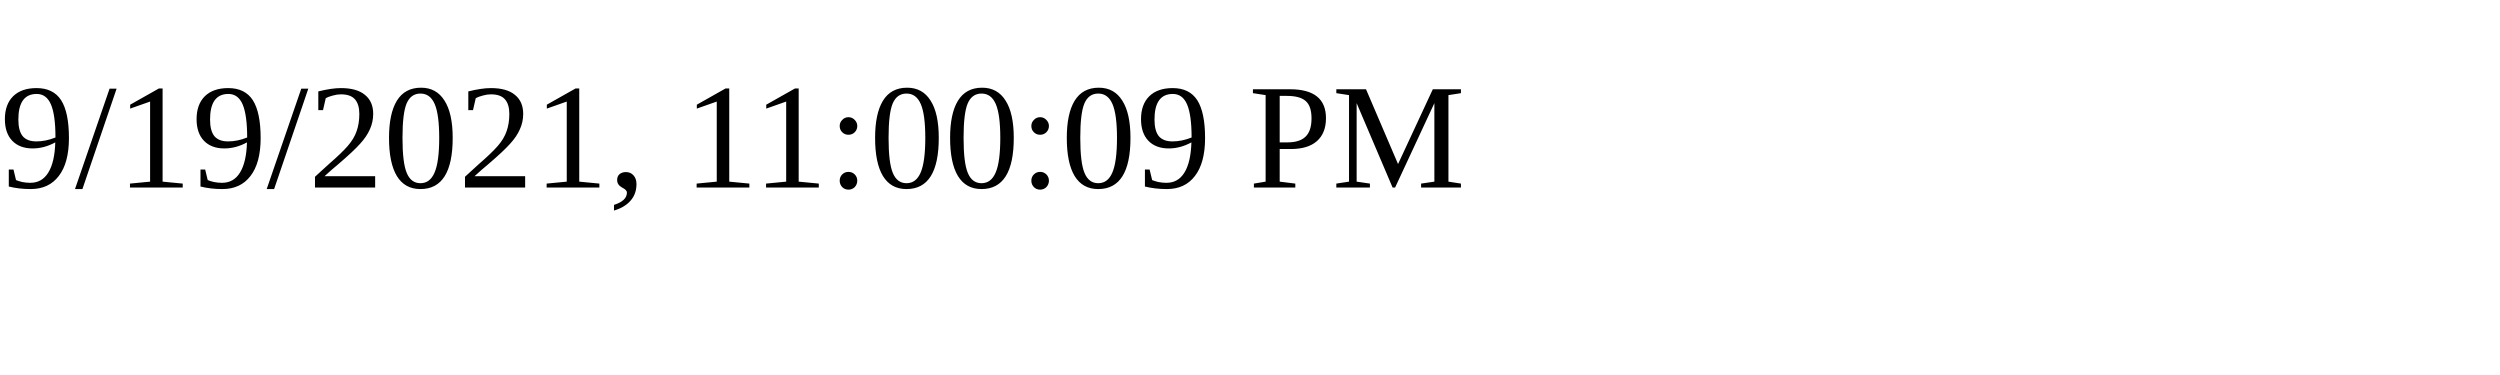
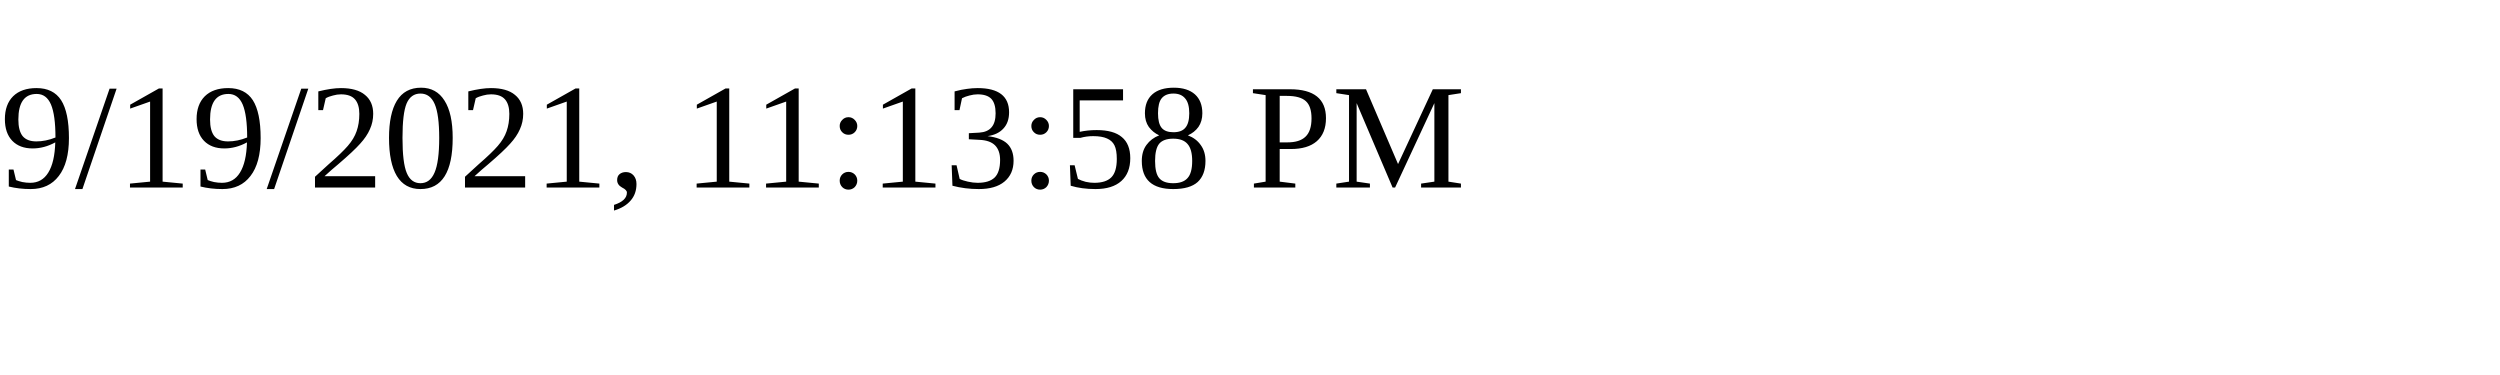
<svg xmlns="http://www.w3.org/2000/svg" height="30" width="200">
-   <text x="0" y="15">9/19/2021, 11:00:09 PM</text>
+   <text x="0" y="15">9/19/2021, 11:13:58 PM</text>
</svg>
